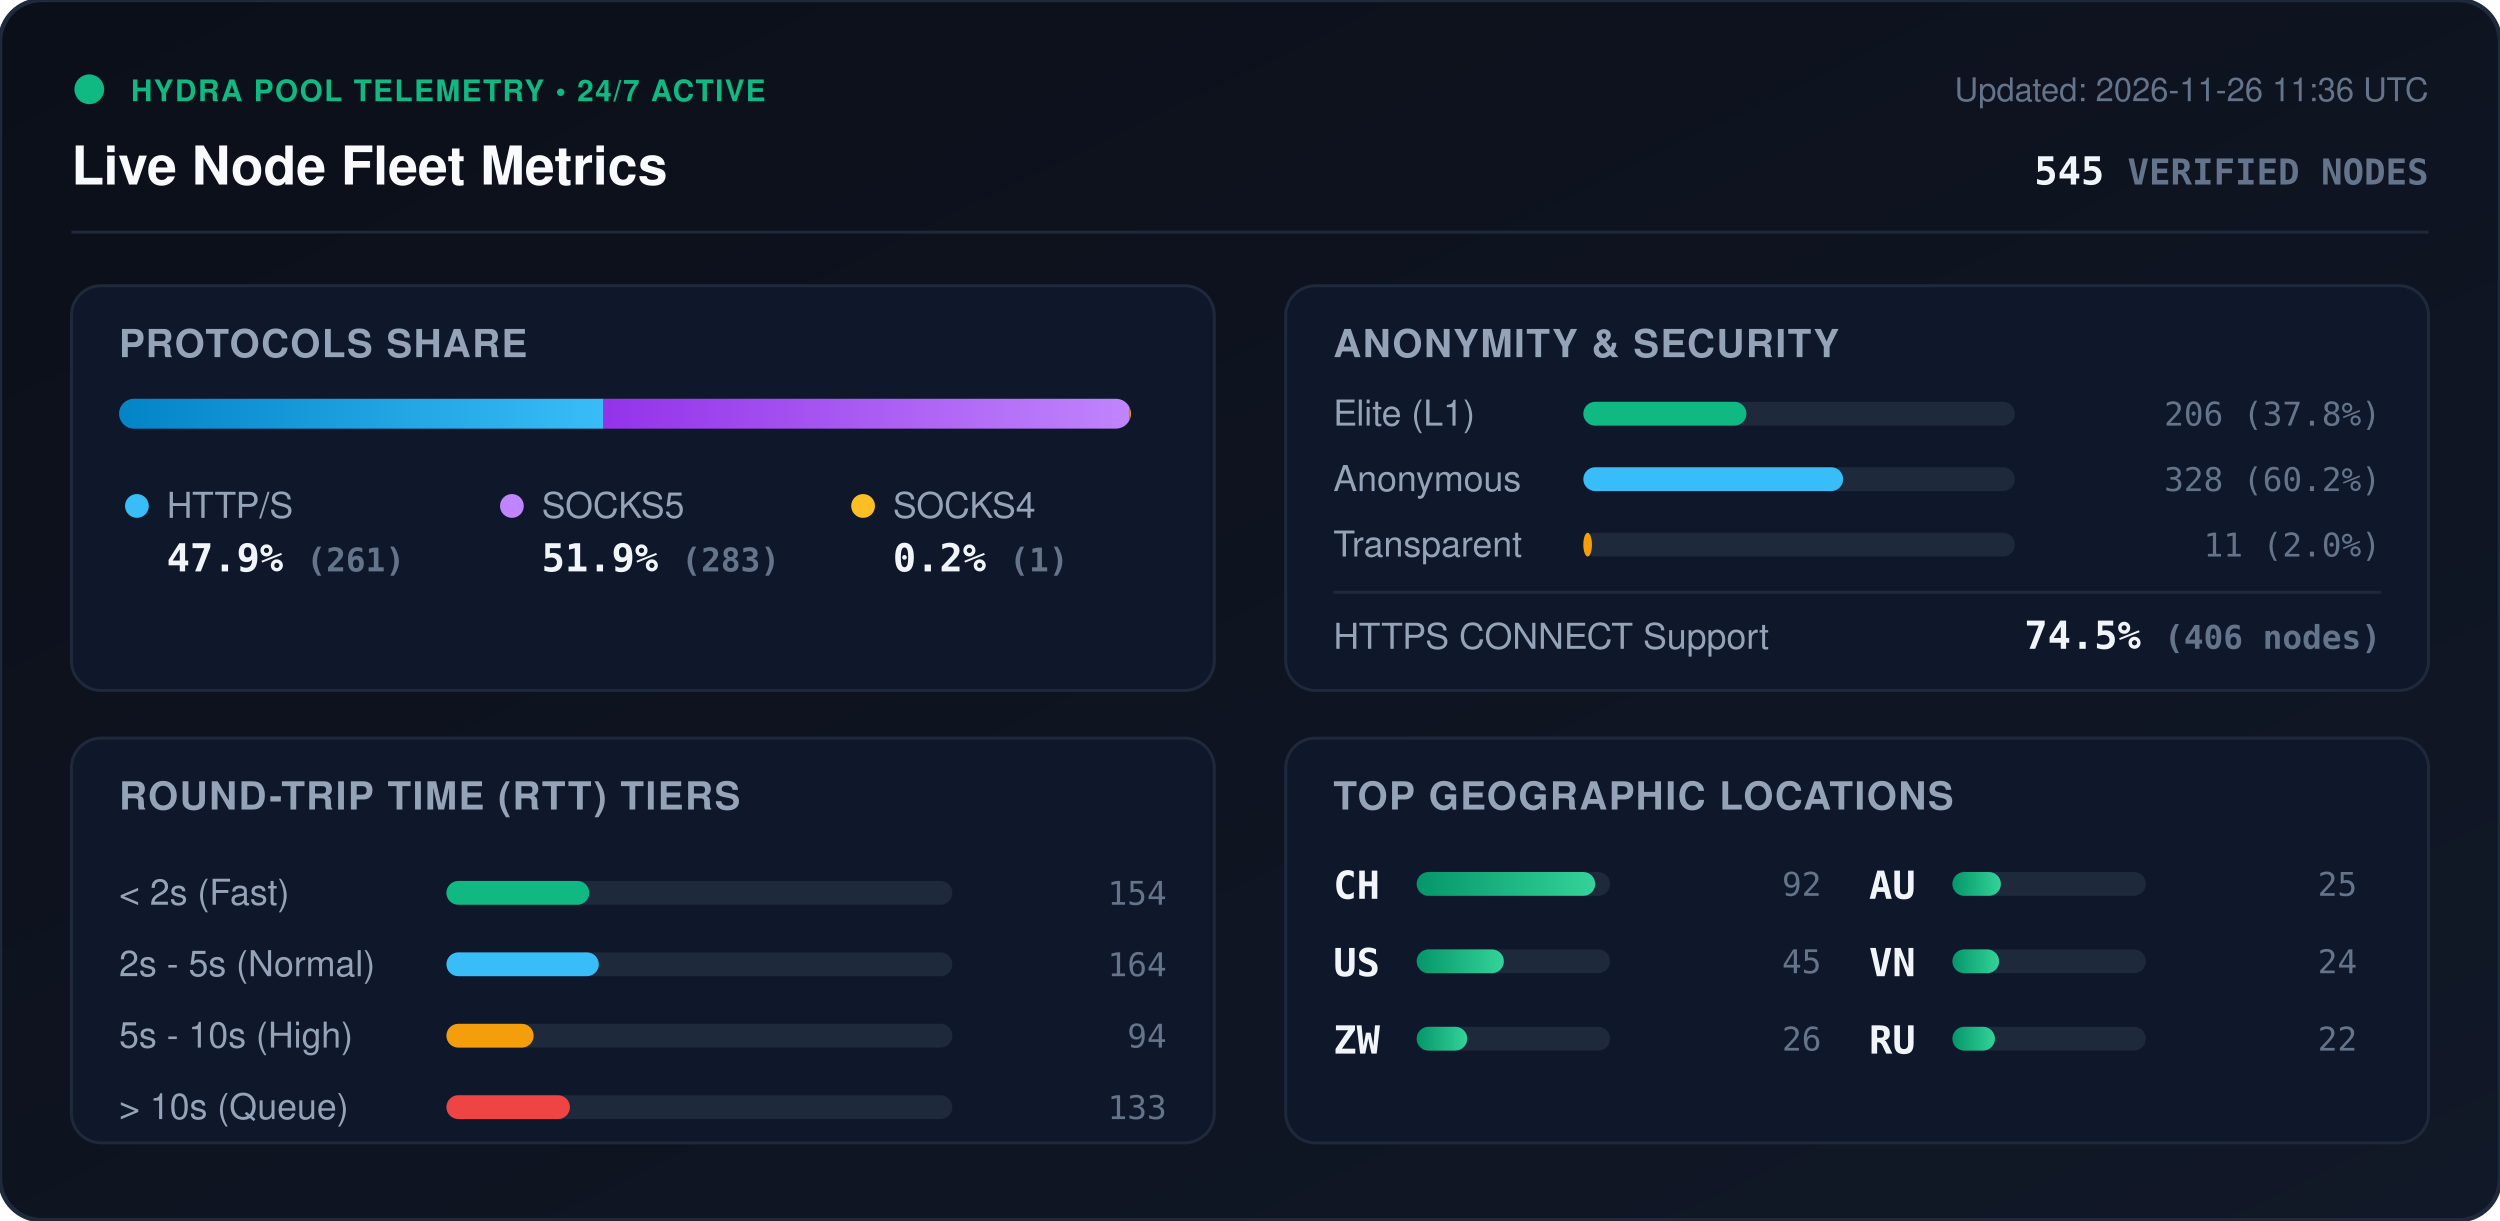
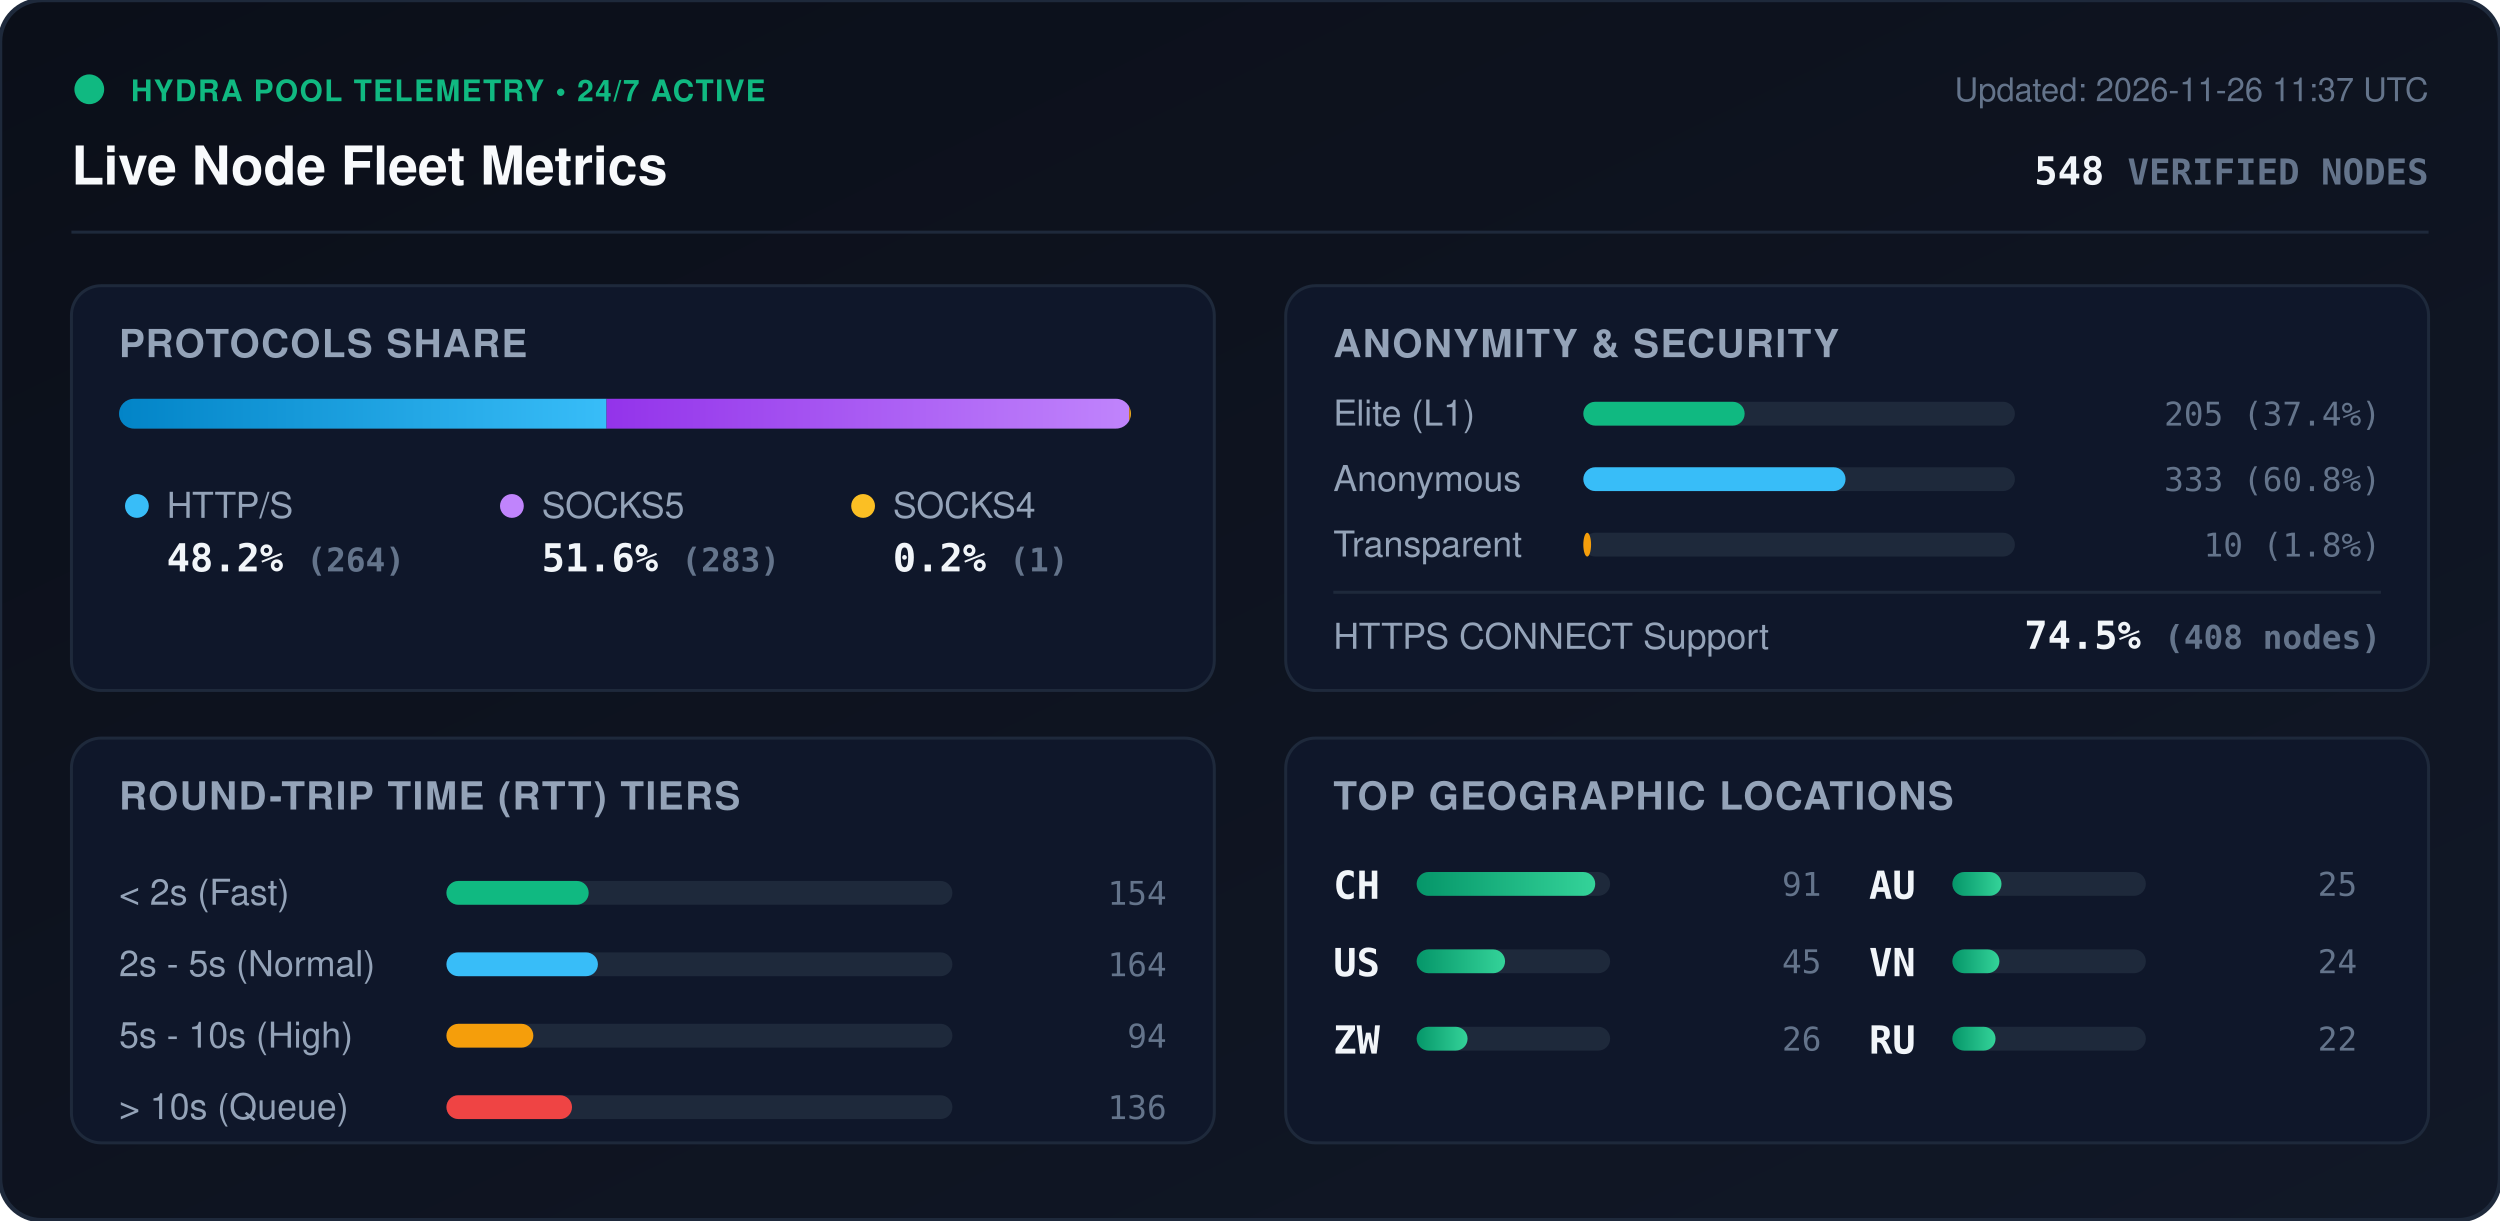
<svg xmlns="http://www.w3.org/2000/svg" viewBox="0 0 840 410" width="840" height="410" style="max-width: 100%; height: auto;">
  <defs>
    <linearGradient id="bg" x1="0%" y1="0%" x2="100%" y2="100%">
      <stop offset="0%" stop-color="#0b0f19" />
      <stop offset="100%" stop-color="#111827" />
    </linearGradient>
    <linearGradient id="bar-http" x1="0%" y1="0%" x2="100%" y2="0%">
      <stop offset="0%" stop-color="#0284c7" />
      <stop offset="100%" stop-color="#38bdf8" />
    </linearGradient>
    <linearGradient id="bar-socks5" x1="0%" y1="0%" x2="100%" y2="0%">
      <stop offset="0%" stop-color="#9333ea" />
      <stop offset="100%" stop-color="#c084fc" />
    </linearGradient>
    <linearGradient id="bar-socks4" x1="0%" y1="0%" x2="100%" y2="0%">
      <stop offset="0%" stop-color="#d97706" />
      <stop offset="100%" stop-color="#fbbf24" />
    </linearGradient>
    <linearGradient id="bar-green" x1="0%" y1="0%" x2="100%" y2="0%">
      <stop offset="0%" stop-color="#059669" />
      <stop offset="100%" stop-color="#34d399" />
    </linearGradient>
    <clipPath id="prog-track-clip">
      <rect width="340.0" height="10" rx="5" />
    </clipPath>
    <style>
      .title { font: 700 18px -apple-system, BlinkMacSystemFont, 'Segoe UI', Helvetica, Arial, sans-serif; fill: #f8fafc; }
      .sub { font: 500 11px -apple-system, BlinkMacSystemFont, 'Segoe UI', Helvetica, Arial, sans-serif; fill: #64748b; }
      .section-hdr { font: 600 13px -apple-system, BlinkMacSystemFont, 'Segoe UI', Helvetica, Arial, sans-serif; fill: #94a3b8; letter-spacing: 0.5px; }
      .metric-val { font: 700 13px -apple-system, BlinkMacSystemFont, 'Segoe UI', Helvetica, Arial, sans-serif; fill: #f1f5f9; }
      .metric-lbl { font: 500 12px -apple-system, BlinkMacSystemFont, 'Segoe UI', Helvetica, Arial, sans-serif; fill: #94a3b8; }
      .badge-txt { font: 700 10px -apple-system, BlinkMacSystemFont, 'Segoe UI', Helvetica, Arial, sans-serif; fill: #10b981; letter-spacing: 0.5px; }
      .mono { font-family: ui-monospace, SFMono-Regular, Menlo, Monaco, Consolas, monospace; }
      .pulse { animation: beacon 2s infinite ease-in-out; }
      @keyframes beacon { 0%, 100% { opacity: 1; } 50% { opacity: 0.35; } }
    </style>
  </defs>
  <rect width="840" height="410" rx="14" fill="url(#bg)" stroke="#1e293b" stroke-width="1.5" />
  <g transform="translate(24, 24)">
    <circle cx="6" cy="6" r="5" fill="#10b981" class="pulse" />
    <text x="20" y="10" class="badge-txt">HYDRA POOL TELEMETRY • 24/7 ACTIVE</text>
    <text x="0" y="38" class="title">Live Node Fleet Metrics</text>
-     <text x="792" y="10" text-anchor="end" class="sub">Updated: 2026-11-26 11:36 UTC</text>
-     <text x="792" y="38" text-anchor="end" class="metric-val mono" fill="#38bdf8">545 <tspan font-size="12" fill="#64748b">VERIFIED NODES</tspan>
+     <text x="792" y="10" text-anchor="end" class="sub">Updated: 2026-11-26 11:37 UTC</text>
+     <text x="792" y="38" text-anchor="end" class="metric-val mono" fill="#38bdf8">548 <tspan font-size="12" fill="#64748b">VERIFIED NODES</tspan>
    </text>
  </g>
  <line x1="24" y1="78" x2="816" y2="78" stroke="#1e293b" stroke-width="1" />
  <g transform="translate(24, 96)">
    <rect width="384" height="136" rx="10" fill="#0f172a" stroke="#1e293b" />
    <text x="16" y="24" class="section-hdr">PROTOCOLS SHARE</text>
    <g transform="translate(16, 38)">
      <rect width="340.0" height="10" rx="5" fill="#1e293b" />
      <g clip-path="url(#prog-track-clip)">
-         <rect x="0" width="162.8" height="10" fill="url(#bar-http)" />
-         <rect x="162.8" width="176.6" height="10" fill="url(#bar-socks5)" />
+         <rect x="0" width="163.8" height="10" fill="url(#bar-http)" />
+         <rect x="163.8" width="175.6" height="10" fill="url(#bar-socks5)" />
        <rect x="339.4" width="0.6" height="10" fill="url(#bar-socks4)" />
      </g>
    </g>
    <g transform="translate(16, 68)">
      <circle cx="6" cy="6" r="4" fill="#38bdf8" />
      <text x="16" y="10" class="metric-lbl">HTTP/S</text>
-       <text x="16" y="28" class="metric-val mono">47.9% <tspan font-size="11" fill="#64748b">(261)</tspan>
+       <text x="16" y="28" class="metric-val mono">48.2% <tspan font-size="11" fill="#64748b">(264)</tspan>
      </text>
      <circle cx="132" cy="6" r="4" fill="#c084fc" />
      <text x="142" y="10" class="metric-lbl">SOCKS5</text>
-       <text x="142" y="28" class="metric-val mono">51.9% <tspan font-size="11" fill="#64748b">(283)</tspan>
+       <text x="142" y="28" class="metric-val mono">51.6% <tspan font-size="11" fill="#64748b">(283)</tspan>
      </text>
      <circle cx="250" cy="6" r="4" fill="#fbbf24" />
      <text x="260" y="10" class="metric-lbl">SOCKS4</text>
      <text x="260" y="28" class="metric-val mono">0.2% <tspan font-size="11" fill="#64748b">(1)</tspan>
      </text>
    </g>
  </g>
  <g transform="translate(432, 96)">
    <rect width="384" height="136" rx="10" fill="#0f172a" stroke="#1e293b" />
    <text x="16" y="24" class="section-hdr">ANONYMITY &amp; SECURITY</text>
    <text x="16" y="47" class="metric-lbl">Elite (L1)</text>
    <rect x="100" y="39" width="145.0" height="8" rx="4" fill="#1e293b" />
-     <rect x="100" y="39" width="54.8" height="8" rx="4" fill="#10b981" />
-     <text x="368" y="47" text-anchor="end" class="mono sub" fill="#e2e8f0">206 (37.8%)</text>
+     <rect x="100" y="39" width="54.2" height="8" rx="4" fill="#10b981" />
+     <text x="368" y="47" text-anchor="end" class="mono sub" fill="#e2e8f0">205 (37.4%)</text>
    <text x="16" y="69" class="metric-lbl">Anonymous</text>
    <rect x="100" y="61" width="145.0" height="8" rx="4" fill="#1e293b" />
-     <rect x="100" y="61" width="87.3" height="8" rx="4" fill="#38bdf8" />
-     <text x="368" y="69" text-anchor="end" class="mono sub" fill="#e2e8f0">328 (60.2%)</text>
+     <rect x="100" y="61" width="88.1" height="8" rx="4" fill="#38bdf8" />
+     <text x="368" y="69" text-anchor="end" class="mono sub" fill="#e2e8f0">333 (60.8%)</text>
    <text x="16" y="91" class="metric-lbl">Transparent</text>
    <rect x="100" y="83" width="145.0" height="8" rx="4" fill="#1e293b" />
-     <rect x="100" y="83" width="2.9" height="8" rx="4" fill="#f59e0b" />
-     <text x="368" y="91" text-anchor="end" class="mono sub" fill="#e2e8f0">11 (2.0%)</text>
+     <rect x="100" y="83" width="2.6" height="8" rx="4" fill="#f59e0b" />
+     <text x="368" y="91" text-anchor="end" class="mono sub" fill="#e2e8f0">10 (1.8%)</text>
    <line x1="16" y1="103" x2="368" y2="103" stroke="#1e293b" stroke-width="1" />
    <text x="16" y="122" class="metric-lbl">HTTPS CONNECT Support</text>
-     <text x="368" y="122" text-anchor="end" class="metric-val mono" fill="#34d399">74.5% <tspan font-size="11" fill="#64748b">(406 nodes)</tspan>
+     <text x="368" y="122" text-anchor="end" class="metric-val mono" fill="#34d399">74.5% <tspan font-size="11" fill="#64748b">(408 nodes)</tspan>
    </text>
  </g>
  <g transform="translate(24, 248)">
    <rect width="384" height="136" rx="10" fill="#0f172a" stroke="#1e293b" />
    <text x="16" y="24" class="section-hdr">ROUND-TRIP TIME (RTT) TIERS</text>
    <g transform="translate(16, 42)">
      <text x="0" y="14" class="metric-lbl">&lt; 2s (Fast)</text>
      <rect x="110" y="6" width="170" height="8" rx="4" fill="#1e293b" />
-       <rect x="110" y="6" width="48.0" height="8" rx="4" fill="#10b981" />
+       <rect x="110" y="6" width="47.8" height="8" rx="4" fill="#10b981" />
      <text x="352" y="14" text-anchor="end" class="mono sub">154</text>
      <text x="0" y="38" class="metric-lbl">2s - 5s (Normal)</text>
      <rect x="110" y="30" width="170" height="8" rx="4" fill="#1e293b" />
-       <rect x="110" y="30" width="51.2" height="8" rx="4" fill="#38bdf8" />
+       <rect x="110" y="30" width="50.9" height="8" rx="4" fill="#38bdf8" />
      <text x="352" y="38" text-anchor="end" class="mono sub">164</text>
      <text x="0" y="62" class="metric-lbl">5s - 10s (High)</text>
      <rect x="110" y="54" width="170" height="8" rx="4" fill="#1e293b" />
-       <rect x="110" y="54" width="29.3" height="8" rx="4" fill="#f59e0b" />
+       <rect x="110" y="54" width="29.2" height="8" rx="4" fill="#f59e0b" />
      <text x="352" y="62" text-anchor="end" class="mono sub">94</text>
      <text x="0" y="86" class="metric-lbl">&gt; 10s (Queue)</text>
      <rect x="110" y="78" width="170" height="8" rx="4" fill="#1e293b" />
-       <rect x="110" y="78" width="41.5" height="8" rx="4" fill="#ef4444" />
-       <text x="352" y="86" text-anchor="end" class="mono sub">133</text>
+       <rect x="110" y="78" width="42.2" height="8" rx="4" fill="#ef4444" />
+       <text x="352" y="86" text-anchor="end" class="mono sub">136</text>
    </g>
  </g>
  <g transform="translate(432, 248)">
    <rect width="384" height="136" rx="10" fill="#0f172a" stroke="#1e293b" />
    <text x="16" y="24" class="section-hdr">TOP GEOGRAPHIC LOCATIONS</text>
    <g transform="translate(16, 42)">
      <g transform="translate(0, 0)">
        <text x="0" y="12" class="mono metric-val" font-size="12">CH</text>
        <rect x="28" y="3" width="65" height="8" rx="4" fill="#1e293b" />
        <rect x="28" y="3" width="60.0" height="8" rx="4" fill="url(#bar-green)" />
-         <text x="164" y="11" text-anchor="end" class="mono sub">92</text>
+         <text x="164" y="11" text-anchor="end" class="mono sub">91</text>
      </g>
      <g transform="translate(0, 26)">
        <text x="0" y="12" class="mono metric-val" font-size="12">US</text>
        <rect x="28" y="3" width="65" height="8" rx="4" fill="#1e293b" />
-         <rect x="28" y="3" width="29.3" height="8" rx="4" fill="url(#bar-green)" />
+         <rect x="28" y="3" width="29.7" height="8" rx="4" fill="url(#bar-green)" />
        <text x="164" y="11" text-anchor="end" class="mono sub">45</text>
      </g>
      <g transform="translate(0, 52)">
        <text x="0" y="12" class="mono metric-val" font-size="12">ZW</text>
        <rect x="28" y="3" width="65" height="8" rx="4" fill="#1e293b" />
-         <rect x="28" y="3" width="17.0" height="8" rx="4" fill="url(#bar-green)" />
+         <rect x="28" y="3" width="17.1" height="8" rx="4" fill="url(#bar-green)" />
        <text x="164" y="11" text-anchor="end" class="mono sub">26</text>
      </g>
      <g transform="translate(180, 0)">
        <text x="0" y="12" class="mono metric-val" font-size="12">AU</text>
        <rect x="28" y="3" width="65" height="8" rx="4" fill="#1e293b" />
-         <rect x="28" y="3" width="16.3" height="8" rx="4" fill="url(#bar-green)" />
+         <rect x="28" y="3" width="16.5" height="8" rx="4" fill="url(#bar-green)" />
        <text x="164" y="11" text-anchor="end" class="mono sub">25</text>
      </g>
      <g transform="translate(180, 26)">
        <text x="0" y="12" class="mono metric-val" font-size="12">VN</text>
        <rect x="28" y="3" width="65" height="8" rx="4" fill="#1e293b" />
-         <rect x="28" y="3" width="15.7" height="8" rx="4" fill="url(#bar-green)" />
+         <rect x="28" y="3" width="15.8" height="8" rx="4" fill="url(#bar-green)" />
        <text x="164" y="11" text-anchor="end" class="mono sub">24</text>
      </g>
      <g transform="translate(180, 52)">
        <text x="0" y="12" class="mono metric-val" font-size="12">RU</text>
        <rect x="28" y="3" width="65" height="8" rx="4" fill="#1e293b" />
-         <rect x="28" y="3" width="14.3" height="8" rx="4" fill="url(#bar-green)" />
+         <rect x="28" y="3" width="14.5" height="8" rx="4" fill="url(#bar-green)" />
        <text x="164" y="11" text-anchor="end" class="mono sub">22</text>
      </g>
    </g>
  </g>
</svg>
